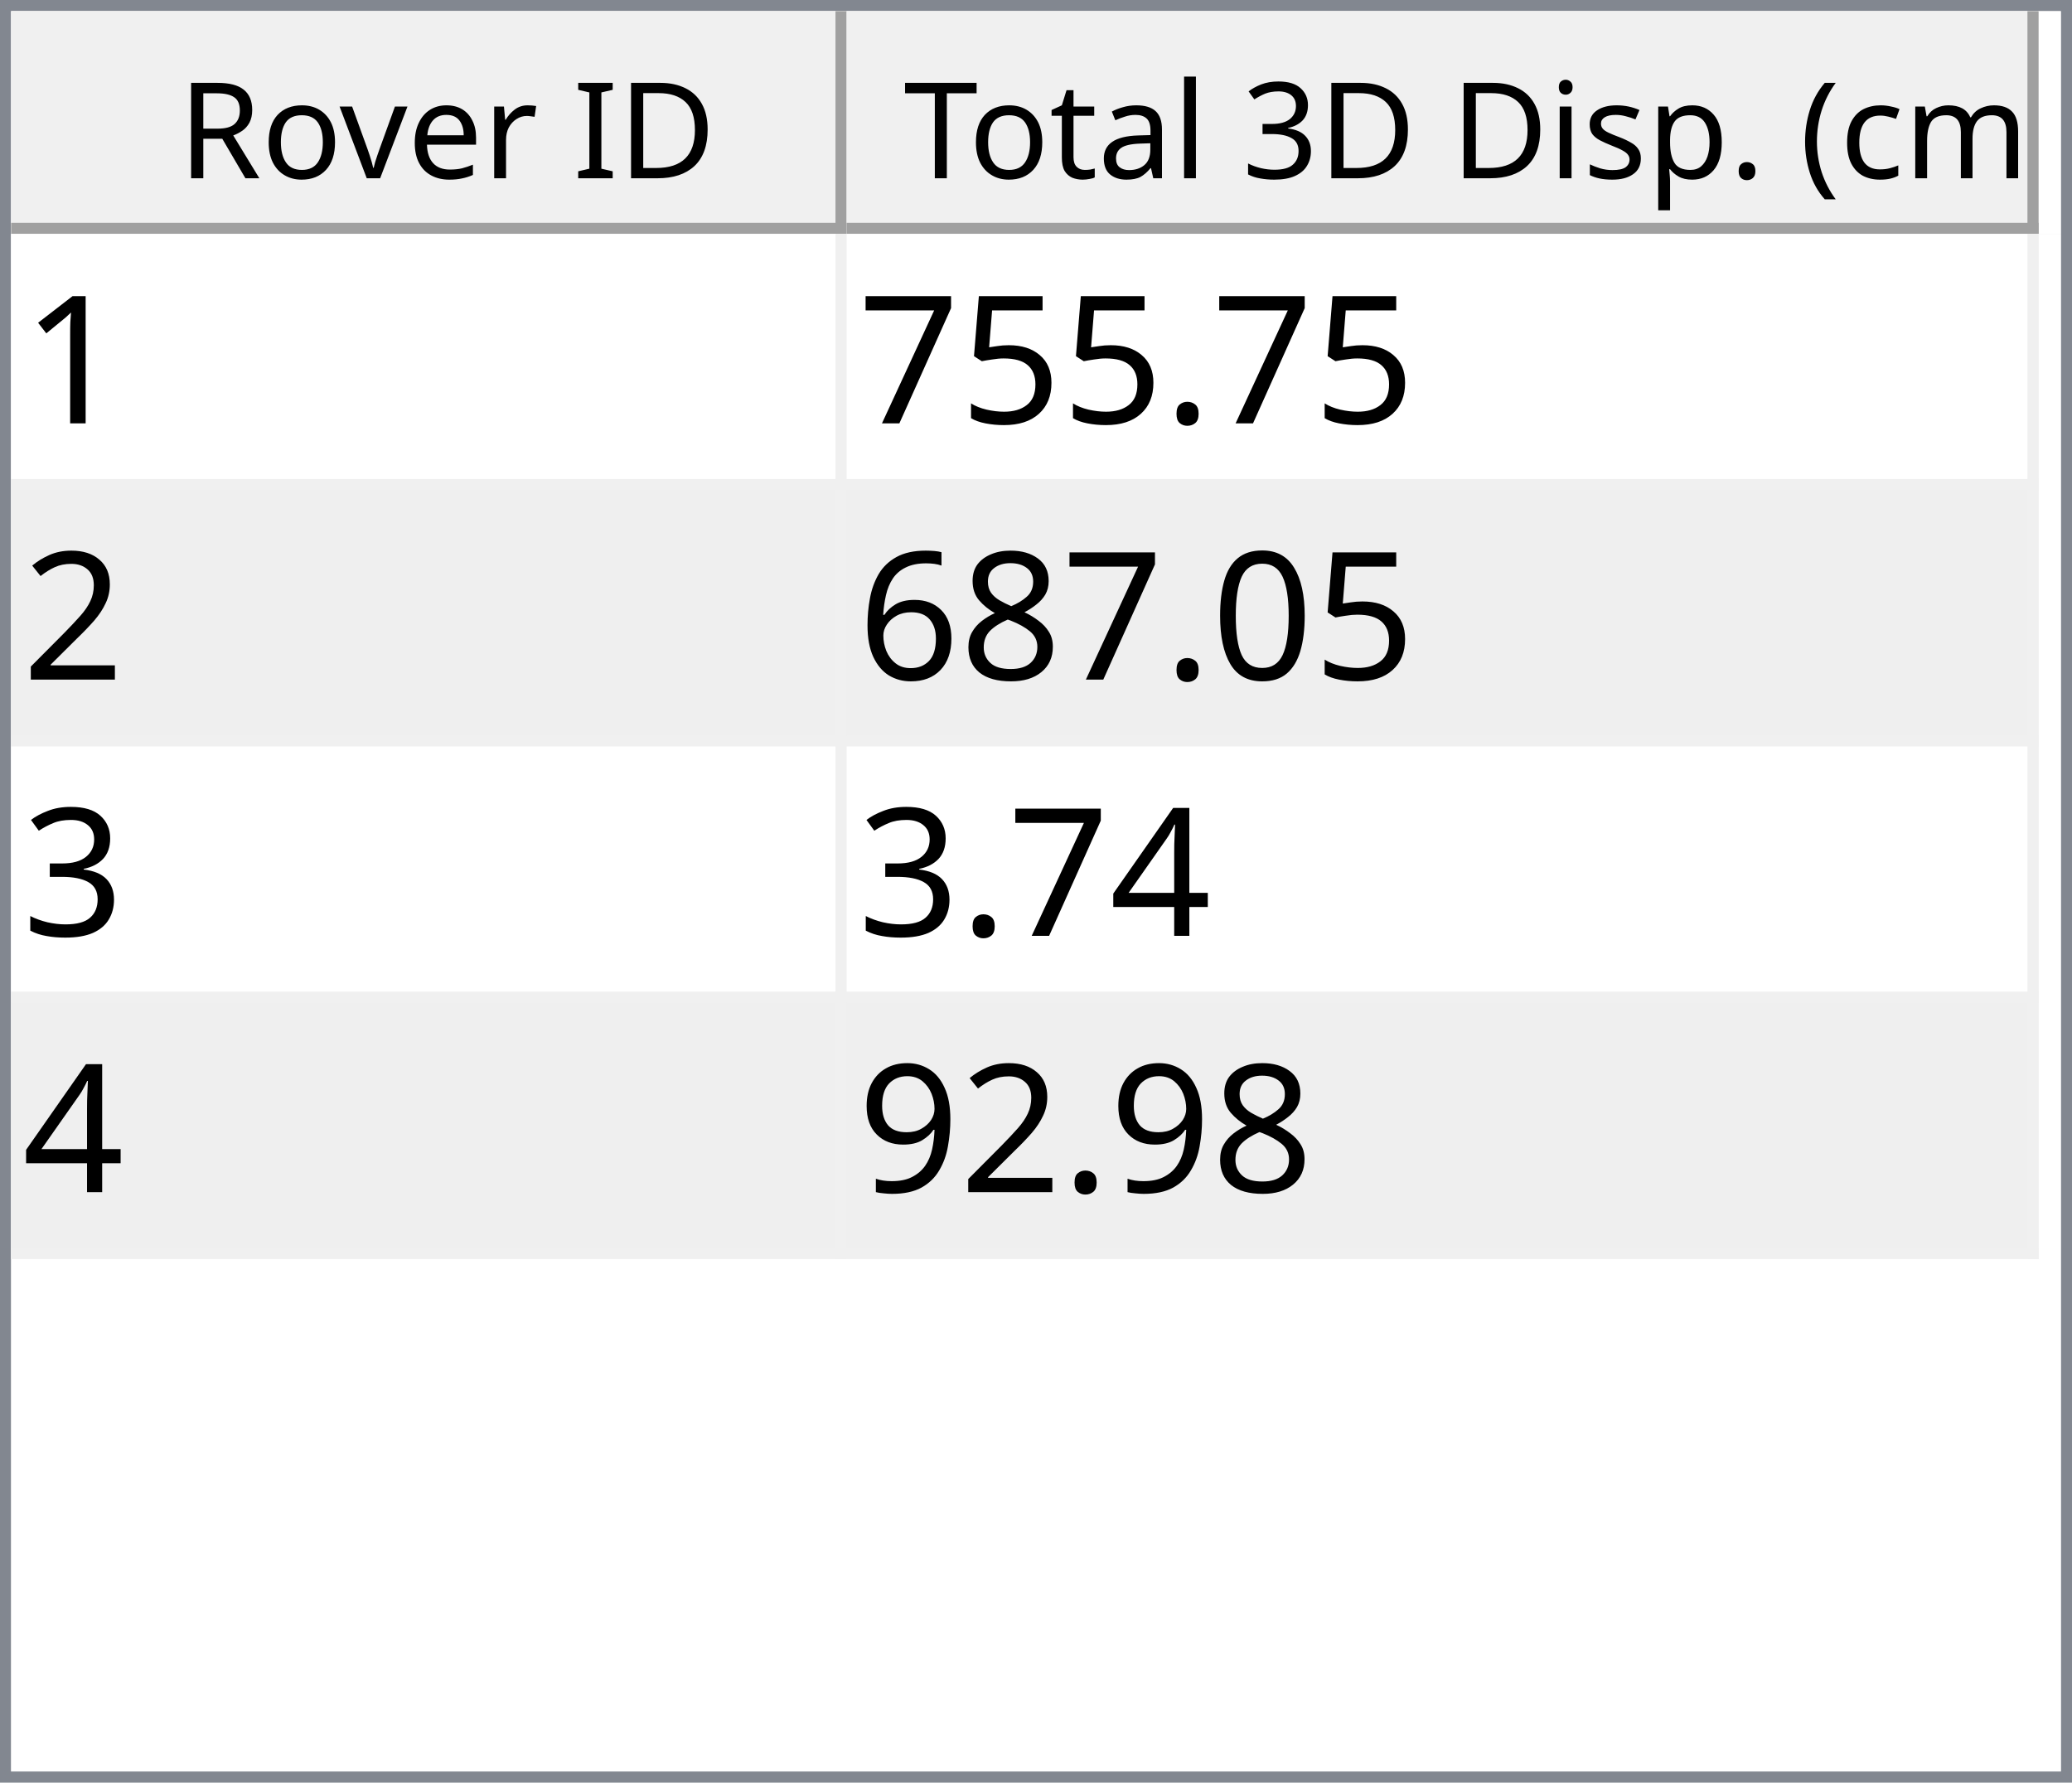
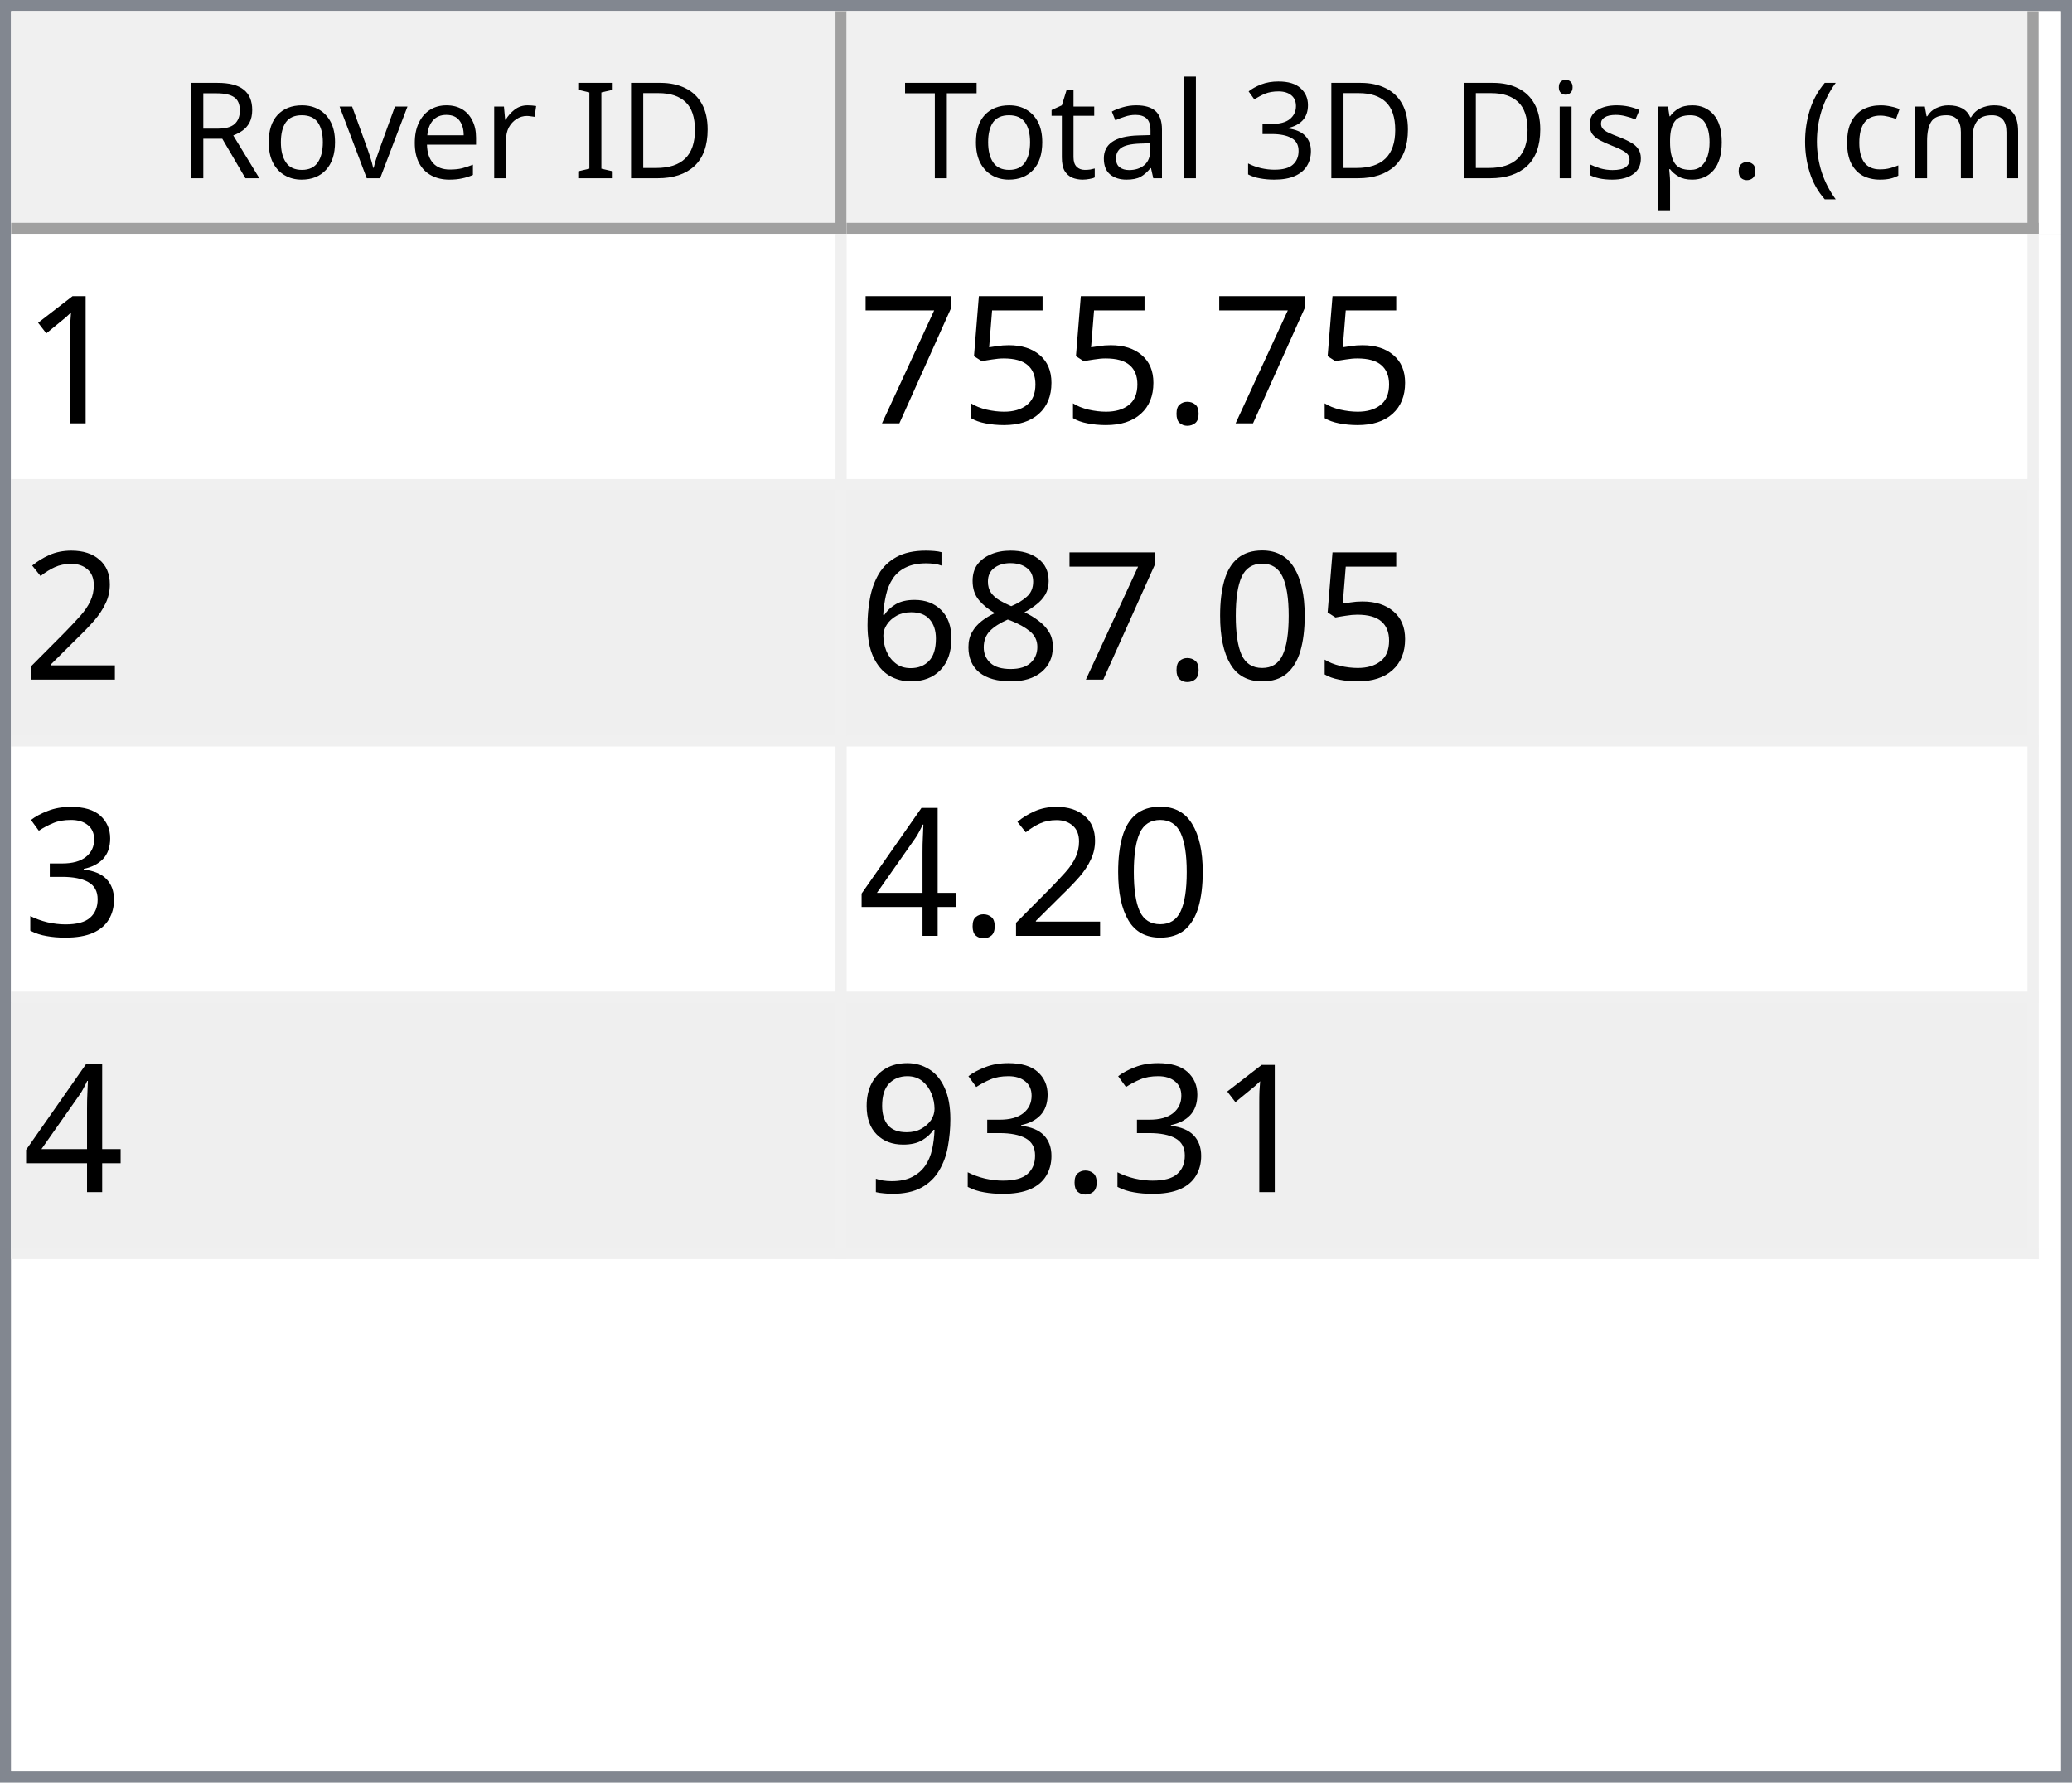
<svg xmlns="http://www.w3.org/2000/svg" style="fill-opacity:1; color-rendering:auto; color-interpolation:auto; text-rendering:auto; stroke:black; stroke-linecap:square; stroke-miterlimit:10; shape-rendering:auto; stroke-opacity:1; fill:black; stroke-dasharray:none; font-weight:normal; stroke-width:1; font-family:'Dialog'; font-style:normal; stroke-linejoin:miter; font-size:12px; stroke-dashoffset:0; image-rendering:auto;" width="186" height="160">
  <defs id="genericDefs" />
  <g>
    <defs id="defs1">
      <clipPath clipPathUnits="userSpaceOnUse" id="clipPath1">
        <path d="M0 0 L186 0 L186 160 L0 160 L0 0 Z" />
      </clipPath>
      <clipPath clipPathUnits="userSpaceOnUse" id="clipPath2">
        <path d="M0 0 L0 160 L186 160 L186 0 Z" />
      </clipPath>
      <clipPath clipPathUnits="userSpaceOnUse" id="clipPath3">
        <path d="M0 0 L0 20 L184 20 L184 0 Z" />
      </clipPath>
      <clipPath clipPathUnits="userSpaceOnUse" id="clipPath4">
        <path d="M0 0 L0 20 L75 20 L75 0 Z" />
      </clipPath>
      <clipPath clipPathUnits="userSpaceOnUse" id="clipPath5">
        <path d="M1 1 L1 19 L74 19 L74 1 Z" />
      </clipPath>
      <clipPath clipPathUnits="userSpaceOnUse" id="clipPath6">
        <path d="M0 0 L0 18 L73 18 L73 0 Z" />
      </clipPath>
      <clipPath clipPathUnits="userSpaceOnUse" id="clipPath7">
        <path d="M-0.5 -0.5 L-0.5 19.5 L74.5 19.5 L74.5 -0.5 Z" />
      </clipPath>
      <clipPath clipPathUnits="userSpaceOnUse" id="clipPath8">
        <path d="M0 0 L0 20 L107 20 L107 0 Z" />
      </clipPath>
      <clipPath clipPathUnits="userSpaceOnUse" id="clipPath9">
        <path d="M1 1 L1 19 L106 19 L106 1 Z" />
      </clipPath>
      <clipPath clipPathUnits="userSpaceOnUse" id="clipPath10">
        <path d="M0 0 L0 18 L105 18 L105 0 Z" />
      </clipPath>
      <clipPath clipPathUnits="userSpaceOnUse" id="clipPath11">
        <path d="M-0.5 -0.5 L-0.5 19.5 L106.5 19.5 L106.5 -0.5 Z" />
      </clipPath>
      <clipPath clipPathUnits="userSpaceOnUse" id="clipPath12">
        <path d="M0 0 L0 138 L184 138 L184 0 Z" />
      </clipPath>
      <clipPath clipPathUnits="userSpaceOnUse" id="clipPath13">
        <path d="M0 0 L0 92 L182 92 L182 0 Z" />
      </clipPath>
      <clipPath clipPathUnits="userSpaceOnUse" id="clipPath14">
        <path d="M-0.5 -0.5 L-0.5 91.5 L181.5 91.5 L181.5 -0.5 Z" />
      </clipPath>
      <clipPath clipPathUnits="userSpaceOnUse" id="clipPath15">
        <path d="M0 0 L0 22 L74 22 L74 0 Z" />
      </clipPath>
      <clipPath clipPathUnits="userSpaceOnUse" id="clipPath16">
        <path d="M0 0 L0 22 L106 22 L106 0 Z" />
      </clipPath>
      <font horiz-adv-x="64.551" id="font1">
        <font-face ascent="107.91" descent="25.098" units-per-em="100" style="font-style:normal; font-family:Segoe UI; font-weight:normal;" />
        <missing-glyph horiz-adv-x="64.551" d="M8.109 0 L8.109 68.266 L56.453 68.266 L56.453 0 L8.109 0 ZM15.328 7.234 L49.219 7.234 L49.219 61.031 L15.328 61.031 L15.328 7.234 Z" />
        <glyph unicode="D" horiz-adv-x="70.117" d="M9.188 0 L9.188 70.016 L28.516 70.016 Q65.531 70.016 65.531 35.891 Q65.531 19.672 55.25 9.836 Q44.969 0 27.734 0 L9.188 0 ZM17.391 62.594 L17.391 7.422 L27.828 7.422 Q41.609 7.422 49.273 14.797 Q56.938 22.172 56.938 35.688 Q56.938 62.594 28.328 62.594 L17.391 62.594 Z" />
        <glyph unicode="I" horiz-adv-x="26.611" d="M17.391 0 L9.188 0 L9.188 70.016 L17.391 70.016 L17.391 0 Z" />
        <glyph unicode=" " horiz-adv-x="27.393" d="" />
        <glyph unicode="r" horiz-adv-x="34.766" d="M34.188 41.891 Q32.078 43.5 28.125 43.5 Q23 43.5 19.555 38.672 Q16.109 33.844 16.109 25.484 L16.109 0 L8.109 0 L8.109 50 L16.109 50 L16.109 39.703 L16.312 39.703 Q18.016 44.969 21.531 47.922 Q25.047 50.875 29.391 50.875 Q32.516 50.875 34.188 50.203 L34.188 41.891 Z" />
        <glyph unicode="e" horiz-adv-x="52.295" d="M48.297 23 L12.984 23 Q13.188 14.656 17.484 10.109 Q21.781 5.562 29.297 5.562 Q37.75 5.562 44.828 11.141 L44.828 3.609 Q38.234 -1.172 27.391 -1.172 Q16.797 -1.172 10.742 5.641 Q4.688 12.453 4.688 24.812 Q4.688 36.469 11.305 43.82 Q17.922 51.172 27.734 51.172 Q37.547 51.172 42.922 44.828 Q48.297 38.484 48.297 27.203 L48.297 23 ZM40.094 29.781 Q40.047 36.719 36.75 40.578 Q33.453 44.438 27.594 44.438 Q21.922 44.438 17.969 40.383 Q14.016 36.328 13.094 29.781 L40.094 29.781 Z" />
        <glyph unicode="v" horiz-adv-x="47.9" d="M47.406 50 L27.484 0 L19.625 0 L0.688 50 L9.469 50 L22.172 13.672 Q23.578 9.672 23.922 6.688 L24.125 6.688 Q24.609 10.453 25.688 13.484 L38.969 50 L47.406 50 Z" />
        <glyph unicode="o" horiz-adv-x="58.594" d="M29 -1.172 Q17.922 -1.172 11.305 5.836 Q4.688 12.844 4.688 24.422 Q4.688 37.016 11.57 44.094 Q18.453 51.172 30.172 51.172 Q41.359 51.172 47.633 44.289 Q53.906 37.406 53.906 25.203 Q53.906 13.234 47.141 6.031 Q40.375 -1.172 29 -1.172 ZM29.594 44.438 Q21.875 44.438 17.383 39.188 Q12.891 33.938 12.891 24.703 Q12.891 15.828 17.43 10.695 Q21.969 5.562 29.594 5.562 Q37.359 5.562 41.531 10.594 Q45.703 15.625 45.703 24.906 Q45.703 34.281 41.531 39.359 Q37.359 44.438 29.594 44.438 Z" />
        <glyph unicode="R" horiz-adv-x="59.814" d="M59.375 0 L49.609 0 L37.891 19.625 Q36.281 22.359 34.766 24.289 Q33.25 26.219 31.664 27.438 Q30.078 28.656 28.25 29.219 Q26.422 29.781 24.125 29.781 L17.391 29.781 L17.391 0 L9.188 0 L9.188 70.016 L30.078 70.016 Q34.672 70.016 38.555 68.867 Q42.438 67.719 45.289 65.375 Q48.141 63.031 49.758 59.547 Q51.375 56.062 51.375 51.375 Q51.375 47.703 50.273 44.656 Q49.172 41.609 47.148 39.211 Q45.125 36.812 42.266 35.133 Q39.406 33.453 35.844 32.516 L35.844 32.328 Q37.594 31.547 38.891 30.547 Q40.188 29.547 41.359 28.18 Q42.531 26.812 43.68 25.078 Q44.828 23.344 46.234 21.047 L59.375 0 ZM17.391 62.594 L17.391 37.203 L28.516 37.203 Q31.594 37.203 34.203 38.133 Q36.812 39.062 38.719 40.797 Q40.625 42.531 41.703 45.047 Q42.781 47.562 42.781 50.688 Q42.781 56.297 39.141 59.445 Q35.5 62.594 28.609 62.594 L17.391 62.594 Z" />
        <glyph unicode=")" horiz-adv-x="30.176" d="M8.297 -15.922 L1.172 -15.922 Q16.406 2.344 16.406 26.812 Q16.406 51.469 1.078 70.016 L8.297 70.016 Q23.531 52.156 23.531 26.703 Q23.531 1.375 8.297 -15.922 Z" />
        <glyph unicode="m" horiz-adv-x="86.133" d="M79.109 0 L71.094 0 L71.094 28.719 Q71.094 37.016 68.531 40.727 Q65.969 44.438 59.906 44.438 Q54.781 44.438 51.195 39.75 Q47.609 35.062 47.609 28.516 L47.609 0 L39.594 0 L39.594 29.688 Q39.594 44.438 28.219 44.438 Q22.953 44.438 19.531 40.016 Q16.109 35.594 16.109 28.516 L16.109 0 L8.109 0 L8.109 50 L16.109 50 L16.109 42.094 L16.312 42.094 Q21.625 51.172 31.844 51.172 Q36.969 51.172 40.773 48.312 Q44.578 45.453 46 40.828 Q51.562 51.172 62.594 51.172 Q79.109 51.172 79.109 30.812 L79.109 0 Z" />
        <glyph unicode="c" horiz-adv-x="46.191" d="M42.188 2.297 Q36.422 -1.172 28.516 -1.172 Q17.828 -1.172 11.258 5.789 Q4.688 12.75 4.688 23.828 Q4.688 36.188 11.766 43.68 Q18.844 51.172 30.672 51.172 Q37.25 51.172 42.281 48.734 L42.281 40.531 Q36.719 44.438 30.375 44.438 Q22.703 44.438 17.797 38.945 Q12.891 33.453 12.891 24.516 Q12.891 15.719 17.508 10.641 Q22.125 5.562 29.891 5.562 Q36.422 5.562 42.188 9.906 L42.188 2.297 Z" />
        <glyph unicode="(" horiz-adv-x="30.176" d="M29.109 -15.922 L21.969 -15.922 Q6.844 1.375 6.844 26.703 Q6.844 52.156 21.969 70.016 L29.203 70.016 Q13.875 51.469 13.875 26.812 Q13.875 2.344 29.109 -15.922 Z" />
        <glyph unicode="." horiz-adv-x="21.68" d="M10.891 -1.078 Q8.641 -1.078 7.055 0.539 Q5.469 2.156 5.469 4.391 Q5.469 6.641 7.055 8.273 Q8.641 9.906 10.891 9.906 Q13.188 9.906 14.797 8.273 Q16.406 6.641 16.406 4.391 Q16.406 2.156 14.797 0.539 Q13.188 -1.078 10.891 -1.078 Z" />
        <glyph unicode="p" horiz-adv-x="58.789" d="M16.312 7.234 L16.109 7.234 L16.109 -23 L8.109 -23 L8.109 50 L16.109 50 L16.109 41.219 L16.312 41.219 Q22.219 51.172 33.594 51.172 Q43.266 51.172 48.688 44.461 Q54.109 37.75 54.109 26.469 Q54.109 13.922 48 6.375 Q41.891 -1.172 31.297 -1.172 Q21.578 -1.172 16.312 7.234 ZM16.109 27.391 L16.109 20.406 Q16.109 14.203 20.141 9.883 Q24.172 5.562 30.375 5.562 Q37.641 5.562 41.773 11.133 Q45.906 16.703 45.906 26.609 Q45.906 34.969 42.047 39.703 Q38.188 44.438 31.594 44.438 Q24.609 44.438 20.359 39.578 Q16.109 34.719 16.109 27.391 Z" />
        <glyph unicode="s" horiz-adv-x="42.432" d="M5.078 1.812 L5.078 10.406 Q11.625 5.562 19.484 5.562 Q30.031 5.562 30.031 12.594 Q30.031 14.594 29.125 15.992 Q28.219 17.391 26.68 18.461 Q25.141 19.531 23.07 20.383 Q21 21.234 18.609 22.172 Q15.281 23.484 12.766 24.828 Q10.25 26.172 8.57 27.859 Q6.891 29.547 6.031 31.695 Q5.172 33.844 5.172 36.719 Q5.172 40.234 6.789 42.945 Q8.406 45.656 11.086 47.484 Q13.766 49.312 17.211 50.242 Q20.656 51.172 24.312 51.172 Q30.812 51.172 35.938 48.922 L35.938 40.828 Q30.422 44.438 23.25 44.438 Q21 44.438 19.195 43.922 Q17.391 43.406 16.094 42.477 Q14.797 41.547 14.086 40.258 Q13.375 38.969 13.375 37.406 Q13.375 35.453 14.086 34.133 Q14.797 32.812 16.164 31.789 Q17.531 30.766 19.484 29.938 Q21.438 29.109 23.922 28.125 Q27.25 26.859 29.883 25.516 Q32.516 24.172 34.375 22.484 Q36.234 20.797 37.234 18.602 Q38.234 16.406 38.234 13.375 Q38.234 9.672 36.602 6.938 Q34.969 4.203 32.234 2.398 Q29.5 0.594 25.93 -0.289 Q22.359 -1.172 18.453 -1.172 Q10.75 -1.172 5.078 1.812 Z" />
        <glyph unicode="i" horiz-adv-x="24.219" d="M12.203 62.703 Q10.062 62.703 8.547 64.164 Q7.031 65.625 7.031 67.875 Q7.031 70.125 8.547 71.609 Q10.062 73.094 12.203 73.094 Q14.406 73.094 15.945 71.609 Q17.484 70.125 17.484 67.875 Q17.484 65.719 15.945 64.211 Q14.406 62.703 12.203 62.703 ZM16.109 0 L8.109 0 L8.109 50 L16.109 50 L16.109 0 Z" />
        <glyph unicode="3" horiz-adv-x="53.906" d="M46.531 19.828 Q46.531 15.094 44.75 11.211 Q42.969 7.328 39.719 4.57 Q36.469 1.812 31.93 0.297 Q27.391 -1.219 21.922 -1.219 Q11.922 -1.219 6 2.594 L6 11.188 Q13.094 5.609 22.219 5.609 Q25.875 5.609 28.828 6.539 Q31.781 7.469 33.906 9.227 Q36.031 10.984 37.18 13.477 Q38.328 15.969 38.328 19.094 Q38.328 32.812 18.797 32.812 L12.984 32.812 L12.984 39.594 L18.5 39.594 Q35.797 39.594 35.797 52.484 Q35.797 64.406 22.609 64.406 Q15.188 64.406 8.688 59.422 L8.688 67.188 Q15.375 71.188 24.609 71.188 Q29 71.188 32.57 69.969 Q36.141 68.75 38.68 66.555 Q41.219 64.359 42.609 61.281 Q44 58.203 44 54.5 Q44 40.672 30.031 36.719 L30.031 36.531 Q33.594 36.141 36.625 34.797 Q39.656 33.453 41.852 31.305 Q44.047 29.156 45.289 26.25 Q46.531 23.344 46.531 19.828 Z" />
        <glyph unicode="l" horiz-adv-x="24.219" d="M16.109 0 L8.109 0 L8.109 74.031 L16.109 74.031 L16.109 0 Z" />
        <glyph unicode="a" horiz-adv-x="50.879" d="M43.891 0 L35.891 0 L35.891 7.812 L35.688 7.812 Q30.469 -1.172 20.312 -1.172 Q12.844 -1.172 8.617 2.781 Q4.391 6.734 4.391 13.281 Q4.391 27.297 20.906 29.594 L35.891 31.688 Q35.891 44.438 25.594 44.438 Q16.547 44.438 9.281 38.281 L9.281 46.484 Q16.656 51.172 26.266 51.172 Q43.891 51.172 43.891 32.516 L43.891 0 ZM35.891 25.297 L23.828 23.641 Q18.266 22.859 15.43 20.875 Q12.594 18.891 12.594 13.875 Q12.594 10.203 15.211 7.883 Q17.828 5.562 22.172 5.562 Q28.125 5.562 32.008 9.742 Q35.891 13.922 35.891 20.312 L35.891 25.297 Z" />
        <glyph unicode="t" horiz-adv-x="33.887" d="M31.297 0.484 Q28.469 -1.078 23.828 -1.078 Q10.688 -1.078 10.688 13.578 L10.688 43.172 L2.094 43.172 L2.094 50 L10.688 50 L10.688 62.203 L18.703 64.797 L18.703 50 L31.297 50 L31.297 43.172 L18.703 43.172 L18.703 14.984 Q18.703 9.969 20.414 7.82 Q22.125 5.672 26.078 5.672 Q29.109 5.672 31.297 7.328 L31.297 0.484 Z" />
        <glyph unicode="T" horiz-adv-x="52.393" d="M50.594 62.594 L30.375 62.594 L30.375 0 L22.172 0 L22.172 62.594 L2 62.594 L2 70.016 L50.594 70.016 L50.594 62.594 Z" />
      </font>
      <font horiz-adv-x="75.0" id="font2">
        <font-face ascent="100.537" descent="21.973" units-per-em="100" style="font-style:normal; font-family:sans-serif; font-weight:normal;" />
        <missing-glyph horiz-adv-x="75.0" d="M12.5 0 L12.5 62.5 L62.5 62.5 L62.5 0 L12.5 0 ZM14.062 1.562 L60.938 1.562 L60.938 60.938 L14.062 60.938 L14.062 1.562 Z" />
        <glyph unicode="1" horiz-adv-x="55.615" d="M37.25 0 L28.469 0 L28.469 56 Q25.297 52.984 20.141 49.953 Q14.984 46.922 10.891 45.406 L10.891 53.906 Q18.266 57.375 23.781 62.305 Q29.297 67.234 31.594 71.875 L37.25 71.875 L37.25 0 Z" />
        <glyph unicode="." horiz-adv-x="27.783" d="M9.078 0 L9.078 10.016 L19.094 10.016 L19.094 0 L9.078 0 Z" />
        <glyph unicode="5" horiz-adv-x="55.615" d="M4.156 18.75 L13.375 19.531 Q14.406 12.797 18.141 9.398 Q21.875 6 27.156 6 Q33.5 6 37.891 10.789 Q42.281 15.578 42.281 23.484 Q42.281 31 38.062 35.352 Q33.844 39.703 27 39.703 Q22.75 39.703 19.336 37.773 Q15.922 35.844 13.969 32.766 L5.719 33.844 L12.641 70.609 L48.25 70.609 L48.25 62.203 L19.672 62.203 L15.828 42.969 Q22.266 47.469 29.344 47.469 Q38.719 47.469 45.164 40.969 Q51.609 34.469 51.609 24.266 Q51.609 14.547 45.953 7.469 Q39.062 -1.219 27.156 -1.219 Q17.391 -1.219 11.211 4.25 Q5.031 9.719 4.156 18.75 Z" />
        <glyph unicode="7" horiz-adv-x="55.615" d="M4.734 62.203 L4.734 70.656 L51.078 70.656 L51.078 63.812 Q44.234 56.547 37.523 44.484 Q30.812 32.422 27.156 19.672 Q24.516 10.688 23.781 0 L14.75 0 Q14.891 8.453 18.062 20.414 Q21.234 32.375 27.172 43.484 Q33.109 54.594 39.797 62.203 L4.734 62.203 Z" />
        <glyph unicode="2" horiz-adv-x="55.615" d="M50.344 8.453 L50.344 0 L3.031 0 Q2.938 3.172 4.047 6.109 Q5.859 10.938 9.836 15.625 Q13.812 20.312 21.344 26.469 Q33.016 36.031 37.117 41.625 Q41.219 47.219 41.219 52.203 Q41.219 57.422 37.477 61.008 Q33.734 64.594 27.734 64.594 Q21.391 64.594 17.578 60.789 Q13.766 56.984 13.719 50.25 L4.688 51.172 Q5.609 61.281 11.664 66.578 Q17.719 71.875 27.938 71.875 Q38.234 71.875 44.242 66.164 Q50.25 60.453 50.25 52 Q50.25 47.703 48.492 43.555 Q46.734 39.406 42.656 34.812 Q38.578 30.219 29.109 22.219 Q21.188 15.578 18.945 13.211 Q16.703 10.844 15.234 8.453 L50.344 8.453 Z" />
        <glyph unicode="0" horiz-adv-x="55.615" d="M4.156 35.297 Q4.156 48 6.766 55.742 Q9.375 63.484 14.523 67.68 Q19.672 71.875 27.484 71.875 Q33.25 71.875 37.594 69.555 Q41.938 67.234 44.773 62.867 Q47.609 58.5 49.219 52.227 Q50.828 45.953 50.828 35.297 Q50.828 22.703 48.242 14.969 Q45.656 7.234 40.508 3.008 Q35.359 -1.219 27.484 -1.219 Q17.141 -1.219 11.234 6.203 Q4.156 15.141 4.156 35.297 ZM13.188 35.297 Q13.188 17.672 17.312 11.836 Q21.438 6 27.484 6 Q33.547 6 37.672 11.859 Q41.797 17.719 41.797 35.297 Q41.797 52.984 37.672 58.789 Q33.547 64.594 27.391 64.594 Q21.344 64.594 17.719 59.469 Q13.188 52.938 13.188 35.297 Z" />
        <glyph unicode="8" horiz-adv-x="55.615" d="M17.672 38.812 Q12.203 40.828 9.57 44.539 Q6.938 48.25 6.938 53.422 Q6.938 61.234 12.555 66.555 Q18.172 71.875 27.484 71.875 Q36.859 71.875 42.578 66.43 Q48.297 60.984 48.297 53.172 Q48.297 48.188 45.68 44.508 Q43.062 40.828 37.75 38.812 Q44.344 36.672 47.781 31.883 Q51.219 27.094 51.219 20.453 Q51.219 11.281 44.727 5.031 Q38.234 -1.219 27.641 -1.219 Q17.047 -1.219 10.547 5.055 Q4.047 11.328 4.047 20.703 Q4.047 27.688 7.594 32.398 Q11.141 37.109 17.672 38.812 ZM15.922 53.719 Q15.922 48.641 19.195 45.414 Q22.469 42.188 27.688 42.188 Q32.766 42.188 36.016 45.383 Q39.266 48.578 39.266 53.219 Q39.266 58.062 35.914 61.359 Q32.562 64.656 27.594 64.656 Q22.562 64.656 19.242 61.43 Q15.922 58.203 15.922 53.719 ZM13.094 20.656 Q13.094 16.891 14.875 13.375 Q16.656 9.859 20.172 7.93 Q23.688 6 27.734 6 Q34.031 6 38.133 10.055 Q42.234 14.109 42.234 20.359 Q42.234 26.703 38.016 30.859 Q33.797 35.016 27.438 35.016 Q21.234 35.016 17.164 30.914 Q13.094 26.812 13.094 20.656 Z" />
        <glyph unicode="6" horiz-adv-x="55.615" d="M49.75 54.047 L41.016 53.375 Q39.844 58.547 37.703 60.891 Q34.125 64.656 28.906 64.656 Q24.703 64.656 21.531 62.312 Q17.391 59.281 14.992 53.469 Q12.594 47.656 12.5 36.922 Q15.672 41.75 20.266 44.094 Q24.859 46.438 29.891 46.438 Q38.672 46.438 44.852 39.969 Q51.031 33.5 51.031 23.25 Q51.031 16.5 48.125 10.719 Q45.219 4.938 40.141 1.859 Q35.062 -1.219 28.609 -1.219 Q17.625 -1.219 10.695 6.859 Q3.766 14.938 3.766 33.5 Q3.766 54.25 11.422 63.672 Q18.109 71.875 29.438 71.875 Q37.891 71.875 43.289 67.141 Q48.688 62.406 49.75 54.047 ZM13.875 23.188 Q13.875 18.656 15.797 14.508 Q17.719 10.359 21.188 8.18 Q24.656 6 28.469 6 Q34.031 6 38.039 10.492 Q42.047 14.984 42.047 22.703 Q42.047 30.125 38.086 34.398 Q34.125 38.672 28.125 38.672 Q22.172 38.672 18.023 34.398 Q13.875 30.125 13.875 23.188 Z" />
        <glyph unicode="3" horiz-adv-x="55.615" d="M4.203 18.891 L12.984 20.062 Q14.5 12.594 18.141 9.297 Q21.781 6 27 6 Q33.203 6 37.477 10.297 Q41.75 14.594 41.75 20.953 Q41.75 27 37.797 30.93 Q33.844 34.859 27.734 34.859 Q25.25 34.859 21.531 33.891 L22.516 41.609 Q23.391 41.5 23.922 41.5 Q29.547 41.5 34.039 44.43 Q38.531 47.359 38.531 53.469 Q38.531 58.297 35.258 61.477 Q31.984 64.656 26.812 64.656 Q21.688 64.656 18.266 61.43 Q14.844 58.203 13.875 51.766 L5.078 53.328 Q6.688 62.156 12.398 67.016 Q18.109 71.875 26.609 71.875 Q32.469 71.875 37.398 69.359 Q42.328 66.844 44.945 62.5 Q47.562 58.156 47.562 53.266 Q47.562 48.641 45.07 44.828 Q42.578 41.016 37.703 38.766 Q44.047 37.312 47.562 32.695 Q51.078 28.078 51.078 21.141 Q51.078 11.766 44.242 5.25 Q37.406 -1.266 26.953 -1.266 Q17.531 -1.266 11.305 4.352 Q5.078 9.969 4.203 18.891 Z" />
        <glyph unicode="4" horiz-adv-x="55.615" d="M32.328 0 L32.328 17.141 L1.266 17.141 L1.266 25.203 L33.938 71.578 L41.109 71.578 L41.109 25.203 L50.781 25.203 L50.781 17.141 L41.109 17.141 L41.109 0 L32.328 0 ZM32.328 25.203 L32.328 57.469 L9.906 25.203 L32.328 25.203 Z" />
        <glyph unicode="9" horiz-adv-x="55.615" d="M5.469 16.547 L13.922 17.328 Q14.984 11.375 18.016 8.688 Q21.047 6 25.781 6 Q29.828 6 32.883 7.859 Q35.938 9.719 37.891 12.82 Q39.844 15.922 41.164 21.195 Q42.484 26.469 42.484 31.938 Q42.484 32.516 42.438 33.688 Q39.797 29.5 35.234 26.883 Q30.672 24.266 25.344 24.266 Q16.453 24.266 10.305 30.711 Q4.156 37.156 4.156 47.703 Q4.156 58.594 10.578 65.234 Q17 71.875 26.656 71.875 Q33.641 71.875 39.43 68.117 Q45.219 64.359 48.219 57.398 Q51.219 50.438 51.219 37.25 Q51.219 23.531 48.242 15.406 Q45.266 7.281 39.383 3.031 Q33.5 -1.219 25.594 -1.219 Q17.188 -1.219 11.867 3.445 Q6.547 8.109 5.469 16.547 ZM41.453 48.141 Q41.453 55.719 37.43 60.156 Q33.406 64.594 27.734 64.594 Q21.875 64.594 17.531 59.812 Q13.188 55.031 13.188 47.406 Q13.188 40.578 17.312 36.305 Q21.438 32.031 27.484 32.031 Q33.594 32.031 37.523 36.305 Q41.453 40.578 41.453 48.141 Z" />
      </font>
    </defs>
    <g style="fill:white; stroke:white;">
      <rect x="0" y="0" width="186" style="clip-path:url(#clipPath1); stroke:none;" height="160" />
    </g>
    <g style="fill:white; text-rendering:optimizeSpeed; color-rendering:optimizeSpeed; image-rendering:optimizeSpeed; shape-rendering:crispEdges; stroke:white; color-interpolation:sRGB;">
      <rect x="0" width="186" height="160" y="0" style="stroke:none;" />
      <path style="stroke:none;" d="M0 160 L186 160 L186 0 L0 0 Z" />
    </g>
    <g style="fill:rgb(240,240,240); font-family:'Segoe UI'; stroke:rgb(240,240,240);">
      <rect x="0" y="0" width="186" style="clip-path:url(#clipPath2); stroke:none;" height="160" />
    </g>
    <g style="fill:rgb(130,135,144); font-family:'Segoe UI'; stroke:rgb(130,135,144);">
      <path d="M0 0 L186 0 L186 160 L0 160 L0 0 ZM1 1 L185 1 L185 159 L1 159 L1 1 Z" style="fill-rule:evenodd; clip-path:url(#clipPath2); stroke:none;" />
    </g>
    <g style="fill:white; font-family:'Segoe UI'; stroke:white;" transform="translate(1,1)">
      <rect x="0" y="0" width="184" style="clip-path:url(#clipPath3); stroke:none;" height="20" />
    </g>
    <g style="fill:rgb(240,240,240); font-family:'Segoe UI'; stroke:rgb(240,240,240);" transform="translate(1,1)">
      <rect x="0" y="0" width="75" style="clip-path:url(#clipPath4); stroke:none;" height="20" />
    </g>
    <g style="font-family:'Segoe UI';" transform="translate(2,2)">
      <text x="14" xml:space="preserve" y="14" style="clip-path:url(#clipPath6); stroke:none;">Rover ID</text>
    </g>
    <g style="fill:rgb(160,160,160); font-family:'Segoe UI'; stroke:rgb(160,160,160); stroke-linejoin:bevel;" transform="translate(1.5,1.5)">
      <line x1="74" x2="74" y1="0" style="fill:none; clip-path:url(#clipPath7);" y2="19" />
    </g>
    <g style="fill:rgb(160,160,160); font-family:'Segoe UI'; stroke:rgb(160,160,160); stroke-linejoin:bevel;" transform="matrix(1,0,0,1,1,1) translate(0.5,0.5)">
      <line x1="0" x2="74" y1="19" style="fill:none; clip-path:url(#clipPath7);" y2="19" />
    </g>
    <g style="fill:rgb(240,240,240); font-family:'Segoe UI'; stroke:rgb(240,240,240);" transform="translate(76,1)">
      <rect x="0" y="0" width="107" style="clip-path:url(#clipPath8); stroke:none;" height="20" />
    </g>
    <g style="font-family:'Segoe UI';" transform="translate(77,2)">
      <text x="1" xml:space="preserve" y="14" style="clip-path:url(#clipPath10); stroke:none;"> Total 3D Disp. (cm)</text>
    </g>
    <g style="fill:rgb(160,160,160); font-family:'Segoe UI'; stroke:rgb(160,160,160); stroke-linejoin:bevel;" transform="translate(76.5,1.5)">
      <line x1="106" x2="106" y1="0" style="fill:none; clip-path:url(#clipPath11);" y2="19" />
    </g>
    <g style="fill:rgb(160,160,160); font-family:'Segoe UI'; stroke:rgb(160,160,160); stroke-linejoin:bevel;" transform="matrix(1,0,0,1,76,1) translate(0.5,0.5)">
      <line x1="0" x2="106" y1="19" style="fill:none; clip-path:url(#clipPath11);" y2="19" />
    </g>
    <g style="fill:white; font-family:'Segoe UI'; stroke:white;" transform="translate(1,21)">
      <rect x="0" y="0" width="184" style="clip-path:url(#clipPath12); stroke:none;" height="138" />
    </g>
    <g style="fill:rgb(240,240,240); font-size:16px; font-family:sans-serif; stroke:rgb(240,240,240);" transform="translate(1,21)">
      <rect x="0" y="0" width="182" style="clip-path:url(#clipPath13); stroke:none;" height="92" />
      <line transform="translate(0.5,0.5)" x1="0" x2="181" y1="22" style="clip-path:url(#clipPath14); fill:none; stroke-linejoin:bevel;" y2="22" />
    </g>
    <g transform="matrix(1,0,0,1,1,21) translate(0.5,0.5)" style="fill:rgb(240,240,240); font-size:16px; font-family:sans-serif; stroke:rgb(240,240,240); stroke-linejoin:bevel;">
      <line x1="0" x2="181" y1="45" style="fill:none; clip-path:url(#clipPath14);" y2="45" />
    </g>
    <g transform="matrix(1,0,0,1,1,21) translate(0.5,0.5)" style="fill:rgb(240,240,240); font-size:16px; font-family:sans-serif; stroke:rgb(240,240,240); stroke-linejoin:bevel;">
      <line x1="0" x2="181" y1="68" style="fill:none; clip-path:url(#clipPath14);" y2="68" />
    </g>
    <g transform="matrix(1,0,0,1,1,21) translate(0.5,0.5)" style="fill:rgb(240,240,240); font-size:16px; font-family:sans-serif; stroke:rgb(240,240,240); stroke-linejoin:bevel;">
      <line x1="0" x2="181" y1="91" style="fill:none; clip-path:url(#clipPath14);" y2="91" />
    </g>
    <g transform="matrix(1,0,0,1,1,21) translate(0.5,0.5)" style="fill:rgb(240,240,240); font-size:16px; font-family:sans-serif; stroke:rgb(240,240,240); stroke-linejoin:bevel;">
      <line x1="74" x2="74" y1="0" style="fill:none; clip-path:url(#clipPath14);" y2="91" />
    </g>
    <g transform="matrix(1,0,0,1,1,21) translate(0.5,0.5)" style="fill:rgb(240,240,240); font-size:16px; font-family:sans-serif; stroke:rgb(240,240,240); stroke-linejoin:bevel;">
      <line x1="181" x2="181" y1="0" style="fill:none; clip-path:url(#clipPath14);" y2="91" />
    </g>
    <g style="fill:white; font-size:16px; font-family:sans-serif; stroke:white;" transform="matrix(1,0,0,1,1,21)">
      <rect x="0" y="0" width="74" style="clip-path:url(#clipPath15); stroke:none;" height="22" />
      <text x="1" y="17" style="fill:black; clip-path:url(#clipPath15); stroke:none;" xml:space="preserve">1</text>
    </g>
    <g style="fill:white; font-size:16px; font-family:sans-serif; stroke:white;" transform="matrix(1,0,0,1,1,21) translate(75,0)">
      <rect x="0" y="0" width="106" style="clip-path:url(#clipPath16); stroke:none;" height="22" />
      <text x="1" y="17" style="fill:black; clip-path:url(#clipPath16); stroke:none;" xml:space="preserve">755.75</text>
    </g>
    <g style="fill:rgb(239,239,239); font-size:16px; font-family:sans-serif; stroke:rgb(239,239,239);" transform="matrix(1,0,0,1,1,21) translate(0,23)">
      <rect x="0" y="0" width="74" style="clip-path:url(#clipPath15); stroke:none;" height="22" />
      <text x="1" y="17" style="fill:black; clip-path:url(#clipPath15); stroke:none;" xml:space="preserve">2</text>
    </g>
    <g style="fill:rgb(239,239,239); font-size:16px; font-family:sans-serif; stroke:rgb(239,239,239);" transform="matrix(1,0,0,1,1,21) translate(75,23)">
      <rect x="0" y="0" width="106" style="clip-path:url(#clipPath16); stroke:none;" height="22" />
      <text x="1" y="17" style="fill:black; clip-path:url(#clipPath16); stroke:none;" xml:space="preserve">687.05</text>
    </g>
    <g style="fill:white; font-size:16px; font-family:sans-serif; stroke:white;" transform="matrix(1,0,0,1,1,21) translate(0,46)">
      <rect x="0" y="0" width="74" style="clip-path:url(#clipPath15); stroke:none;" height="22" />
      <text x="1" y="17" style="fill:black; clip-path:url(#clipPath15); stroke:none;" xml:space="preserve">3</text>
    </g>
    <g style="fill:white; font-size:16px; font-family:sans-serif; stroke:white;" transform="matrix(1,0,0,1,1,21) translate(75,46)">
      <rect x="0" y="0" width="106" style="clip-path:url(#clipPath16); stroke:none;" height="22" />
-       <text x="1" y="17" style="fill:black; clip-path:url(#clipPath16); stroke:none;" xml:space="preserve">3.74</text>
+       <text x="1" y="17" style="fill:black; clip-path:url(#clipPath16); stroke:none;" xml:space="preserve">4.20</text>
    </g>
    <g style="fill:rgb(239,239,239); font-size:16px; font-family:sans-serif; stroke:rgb(239,239,239);" transform="matrix(1,0,0,1,1,21) translate(0,69)">
      <rect x="0" y="0" width="74" style="clip-path:url(#clipPath15); stroke:none;" height="22" />
      <text x="1" y="17" style="fill:black; clip-path:url(#clipPath15); stroke:none;" xml:space="preserve">4</text>
    </g>
    <g style="fill:rgb(239,239,239); font-size:16px; font-family:sans-serif; stroke:rgb(239,239,239);" transform="matrix(1,0,0,1,1,21) translate(75,69)">
      <rect x="0" y="0" width="106" style="clip-path:url(#clipPath16); stroke:none;" height="22" />
-       <text x="1" y="17" style="fill:black; clip-path:url(#clipPath16); stroke:none;" xml:space="preserve">92.98</text>
+       <text x="1" y="17" style="fill:black; clip-path:url(#clipPath16); stroke:none;" xml:space="preserve">93.31</text>
    </g>
  </g>
</svg>
